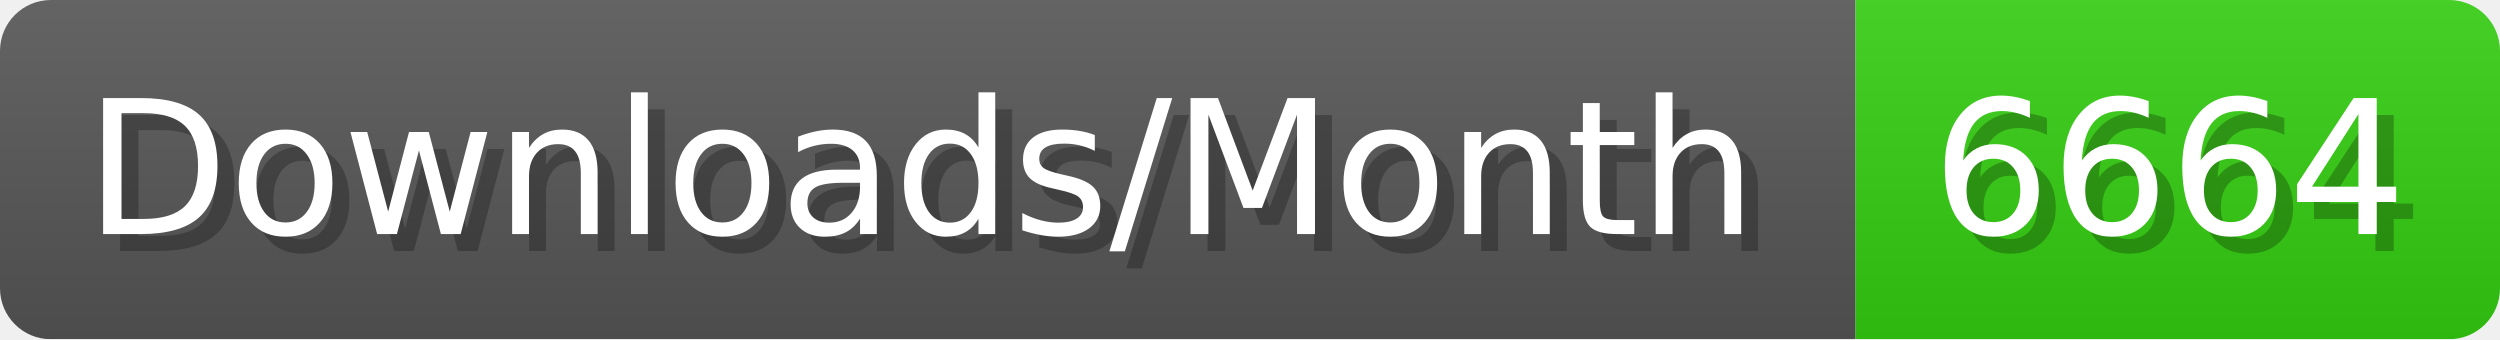
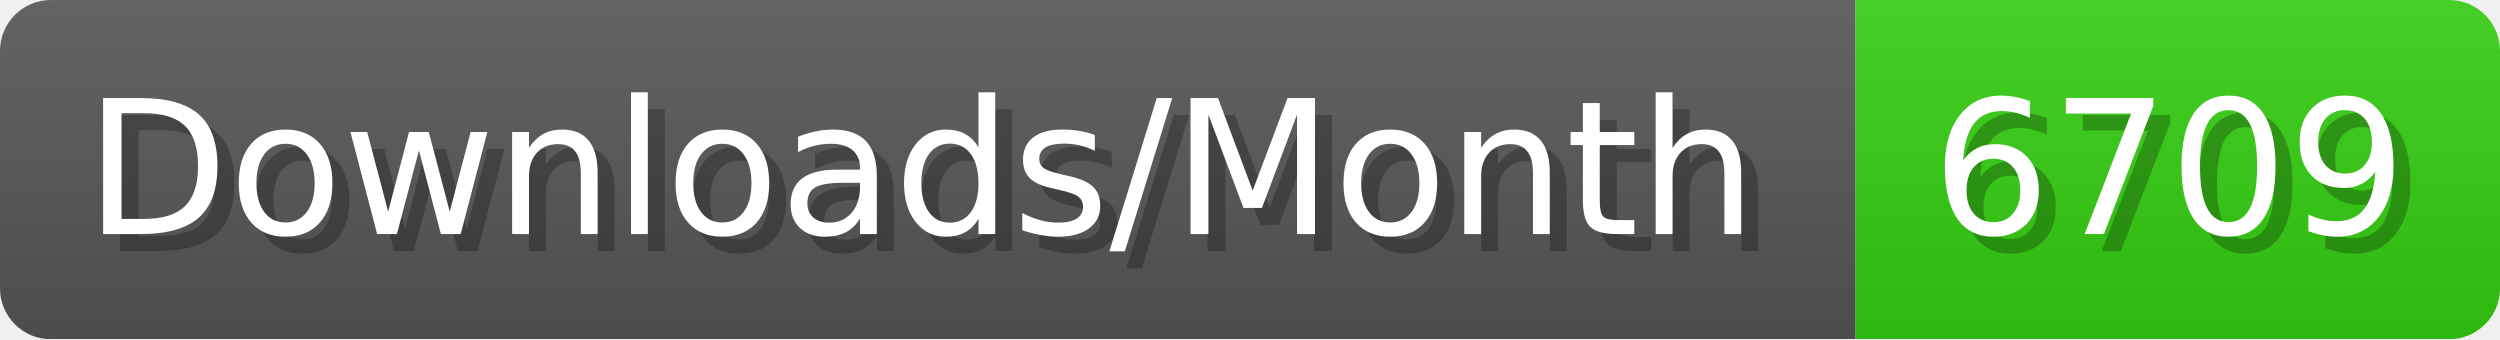
- <svg xmlns="http://www.w3.org/2000/svg" width="147.4" height="20" viewBox="0 0 1474 200" role="img" aria-label="Downloads/Month: 6664">
+ <svg xmlns="http://www.w3.org/2000/svg" width="147.4" height="20" viewBox="0 0 1474 200" role="img" aria-label="Downloads/Month: 6709">
  <linearGradient id="YlXUI" x2="0" y2="100%">
    <stop offset="0" stop-opacity=".1" stop-color="#EEE" />
    <stop offset="1" stop-opacity=".1" />
  </linearGradient>
  <mask id="JHhop">
    <rect width="1474" height="200" rx="30" fill="#FFF" />
  </mask>
  <g mask="url(#JHhop)">
    <rect width="1094" height="200" fill="#555" />
    <rect width="380" height="200" fill="#3C1" x="1094" />
    <rect width="1474" height="200" fill="url(#YlXUI)" />
  </g>
  <g aria-hidden="true" fill="#fff" text-anchor="start" font-family="Verdana,DejaVu Sans,sans-serif" font-size="110">
    <text x="60" y="148" textLength="994" fill="#000" opacity="0.25">Downloads/Month</text>
    <text x="50" y="138" textLength="994">Downloads/Month</text>
-     <text x="1149" y="148" textLength="280" fill="#000" opacity="0.25">6664</text>
-     <text x="1139" y="138" textLength="280">6664</text>
+     <text x="1149" y="148" textLength="280" fill="#000" opacity="0.25">6709</text>
+     <text x="1139" y="138" textLength="280">6709</text>
  </g>
</svg>
